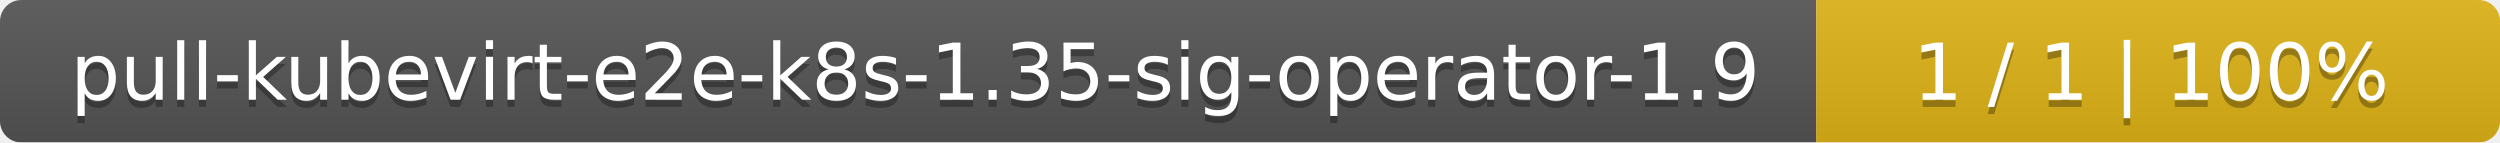
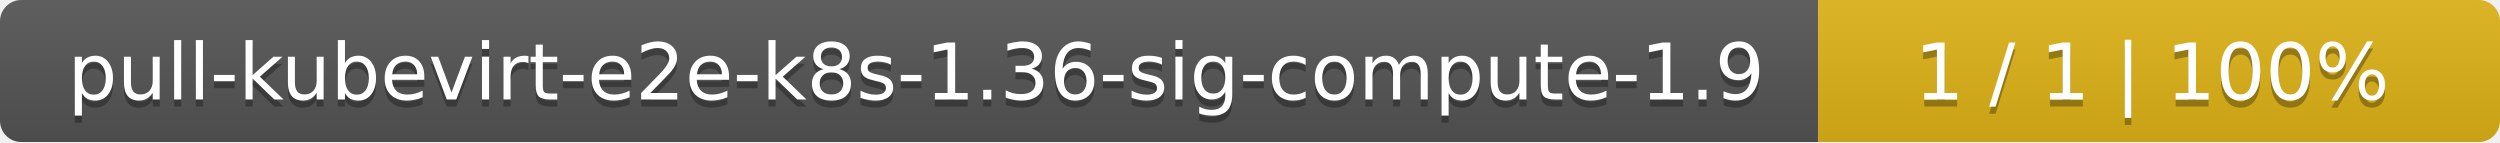
- <svg xmlns="http://www.w3.org/2000/svg" width="351" height="20">
+ <svg xmlns="http://www.w3.org/2000/svg" width="352" height="20">
  <linearGradient id="smooth" x2="0" y2="100%">
    <stop offset="0" stop-color="#bbb" stop-opacity=".1" />
    <stop offset="1" stop-opacity=".1" />
  </linearGradient>
  <mask id="round">
-     <rect width="351" height="20" rx="3" fill="#fff" />
+     <rect width="352" height="20" rx="3" fill="#fff" />
  </mask>
  <g mask="url(#round)">
-     <rect width="255" height="20" fill="#555" />
-     <rect x="255" width="96" height="20" fill="#dfb317" />
-     <rect width="351" height="20" fill="url(#smooth)" />
+     <rect width="256" height="20" fill="#555" />
+     <rect x="256" width="96" height="20" fill="#dfb317" />
+     <rect width="352" height="20" fill="url(#smooth)" />
  </g>
  <g fill="#fff" text-anchor="middle" font-family="DejaVu Sans,Verdana,Geneva,sans-serif" font-size="11">
-     <text x="128.5" y="15" fill="#010101" fill-opacity=".3">pull-kubevirt-e2e-k8s-1.35-sig-operator-1.9</text>
-     <text x="128.5" y="14">pull-kubevirt-e2e-k8s-1.35-sig-operator-1.9</text>
-     <text x="302" y="15" fill="#010101" fill-opacity=".3">1 / 1    |    100%</text>
-     <text x="302" y="14">1 / 1    |    100%</text>
+     <text x="129" y="15" fill="#010101" fill-opacity=".3">pull-kubevirt-e2e-k8s-1.36-sig-compute-1.9</text>
+     <text x="129" y="14">pull-kubevirt-e2e-k8s-1.36-sig-compute-1.9</text>
+     <text x="303" y="15" fill="#010101" fill-opacity=".3">1 / 1    |    100%</text>
+     <text x="303" y="14">1 / 1    |    100%</text>
  </g>
</svg>
